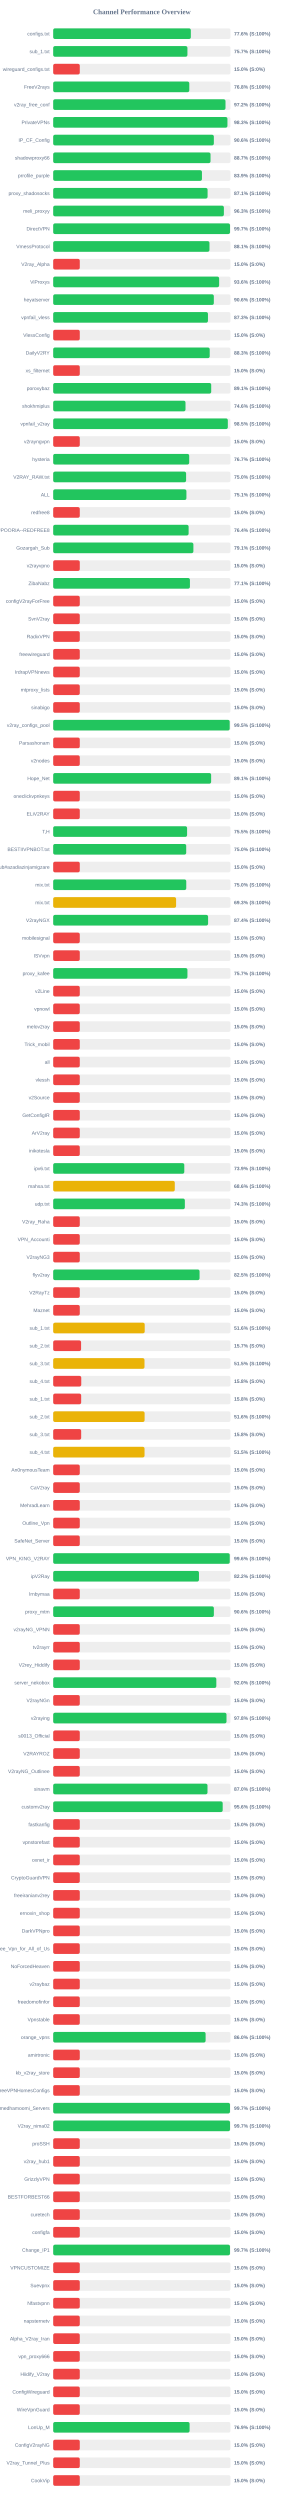
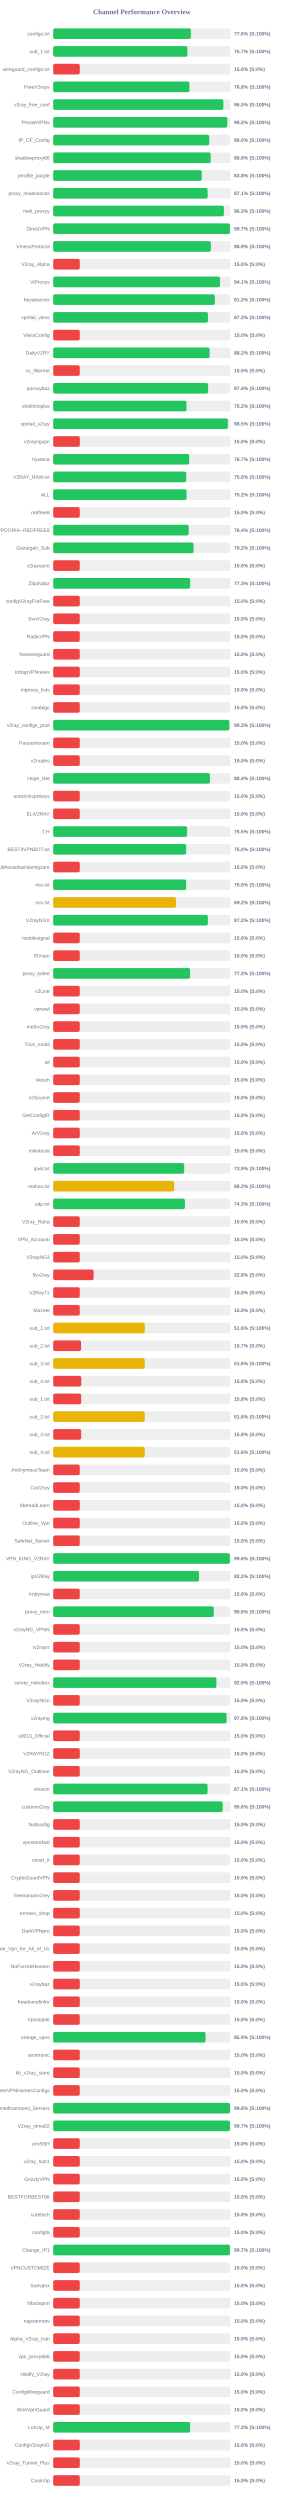
<svg xmlns="http://www.w3.org/2000/svg" width="800" height="7050" version="1.1">
  <style>
        .row { font: 14px Arial; fill: #64748b; }
        .score { font: bold 14px Arial; fill: #64748b; }
    </style>
  <text x="400" y="40" text-anchor="middle" font-size="20px" font-weight="bold" fill="#64748b">Channel Performance Overview</text>
  <rect x="150" y="80" width="500" height="30" fill="#eee" rx="5" />
-   <rect x="150" y="80" width="388.15" height="30" fill="#22c55e" rx="5" />
+   <rect x="150" y="80" width="388.2" height="30" fill="#22c55e" rx="5" />
  <text x="140" y="100" text-anchor="end" class="row">configs.txt</text>
  <text x="660" y="100" text-anchor="start" class="score">77.6% (S:100%)</text>
  <rect x="150" y="130" width="500" height="30" fill="#eee" rx="5" />
-   <rect x="150" y="130" width="378.55" height="30" fill="#22c55e" rx="5" />
+   <rect x="150" y="130" width="378.4" height="30" fill="#22c55e" rx="5" />
  <text x="140" y="150" text-anchor="end" class="row">sub_1.txt</text>
  <text x="660" y="150" text-anchor="start" class="score">75.7% (S:100%)</text>
  <rect x="150" y="180" width="500" height="30" fill="#eee" rx="5" />
  <rect x="150" y="180" width="75.0" height="30" fill="#ef4444" rx="5" />
  <text x="140" y="200" text-anchor="end" class="row">wireguard_configs.txt</text>
  <text x="660" y="200" text-anchor="start" class="score">15.0% (S:0%)</text>
  <rect x="150" y="230" width="500" height="30" fill="#eee" rx="5" />
-   <rect x="150" y="230" width="383.8" height="30" fill="#22c55e" rx="5" />
+   <rect x="150" y="230" width="384.05" height="30" fill="#22c55e" rx="5" />
  <text x="140" y="250" text-anchor="end" class="row">FreeV2rays</text>
  <text x="660" y="250" text-anchor="start" class="score">76.8% (S:100%)</text>
  <rect x="150" y="280" width="500" height="30" fill="#eee" rx="5" />
-   <rect x="150" y="280" width="485.9" height="30" fill="#22c55e" rx="5" />
+   <rect x="150" y="280" width="479.9" height="30" fill="#22c55e" rx="5" />
  <text x="140" y="300" text-anchor="end" class="row">v2ray_free_conf</text>
-   <text x="660" y="300" text-anchor="start" class="score">97.2% (S:100%)</text>
+   <text x="660" y="300" text-anchor="start" class="score">96.0% (S:100%)</text>
  <rect x="150" y="330" width="500" height="30" fill="#eee" rx="5" />
-   <rect x="150" y="330" width="491.4" height="30" fill="#22c55e" rx="5" />
+   <rect x="150" y="330" width="491.05" height="30" fill="#22c55e" rx="5" />
  <text x="140" y="350" text-anchor="end" class="row">PrivateVPNs</text>
-   <text x="660" y="350" text-anchor="start" class="score">98.3% (S:100%)</text>
+   <text x="660" y="350" text-anchor="start" class="score">98.2% (S:100%)</text>
  <rect x="150" y="380" width="500" height="30" fill="#eee" rx="5" />
-   <rect x="150" y="380" width="453.05" height="30" fill="#22c55e" rx="5" />
+   <rect x="150" y="380" width="440.0" height="30" fill="#22c55e" rx="5" />
  <text x="140" y="400" text-anchor="end" class="row">IP_CF_Config</text>
-   <text x="660" y="400" text-anchor="start" class="score">90.6% (S:100%)</text>
+   <text x="660" y="400" text-anchor="start" class="score">88.0% (S:100%)</text>
  <rect x="150" y="430" width="500" height="30" fill="#eee" rx="5" />
-   <rect x="150" y="430" width="443.7" height="30" fill="#22c55e" rx="5" />
+   <rect x="150" y="430" width="444.2" height="30" fill="#22c55e" rx="5" />
  <text x="140" y="450" text-anchor="end" class="row">shadowproxy66</text>
-   <text x="660" y="450" text-anchor="start" class="score">88.7% (S:100%)</text>
+   <text x="660" y="450" text-anchor="start" class="score">88.8% (S:100%)</text>
  <rect x="150" y="480" width="500" height="30" fill="#eee" rx="5" />
-   <rect x="150" y="480" width="419.5" height="30" fill="#22c55e" rx="5" />
+   <rect x="150" y="480" width="419.1" height="30" fill="#22c55e" rx="5" />
  <text x="140" y="500" text-anchor="end" class="row">prrofile_purple</text>
-   <text x="660" y="500" text-anchor="start" class="score">83.9% (S:100%)</text>
+   <text x="660" y="500" text-anchor="start" class="score">83.8% (S:100%)</text>
  <rect x="150" y="530" width="500" height="30" fill="#eee" rx="5" />
-   <rect x="150" y="530" width="435.4" height="30" fill="#22c55e" rx="5" />
+   <rect x="150" y="530" width="435.5" height="30" fill="#22c55e" rx="5" />
  <text x="140" y="550" text-anchor="end" class="row">proxy_shadosocks</text>
  <text x="660" y="550" text-anchor="start" class="score">87.1% (S:100%)</text>
  <rect x="150" y="580" width="500" height="30" fill="#eee" rx="5" />
-   <rect x="150" y="580" width="481.35" height="30" fill="#22c55e" rx="5" />
+   <rect x="150" y="580" width="481.4" height="30" fill="#22c55e" rx="5" />
  <text x="140" y="600" text-anchor="end" class="row">meli_proxyy</text>
  <text x="660" y="600" text-anchor="start" class="score">96.3% (S:100%)</text>
  <rect x="150" y="630" width="500" height="30" fill="#eee" rx="5" />
-   <rect x="150" y="630" width="498.65" height="30" fill="#22c55e" rx="5" />
+   <rect x="150" y="630" width="498.4" height="30" fill="#22c55e" rx="5" />
  <text x="140" y="650" text-anchor="end" class="row">DirectVPN</text>
  <text x="660" y="650" text-anchor="start" class="score">99.7% (S:100%)</text>
  <rect x="150" y="680" width="500" height="30" fill="#eee" rx="5" />
-   <rect x="150" y="680" width="440.7" height="30" fill="#22c55e" rx="5" />
+   <rect x="150" y="680" width="444.7" height="30" fill="#22c55e" rx="5" />
  <text x="140" y="700" text-anchor="end" class="row">VmessProtocol</text>
-   <text x="660" y="700" text-anchor="start" class="score">88.1% (S:100%)</text>
+   <text x="660" y="700" text-anchor="start" class="score">88.9% (S:100%)</text>
  <rect x="150" y="730" width="500" height="30" fill="#eee" rx="5" />
  <rect x="150" y="730" width="75.0" height="30" fill="#ef4444" rx="5" />
  <text x="140" y="750" text-anchor="end" class="row">V2ray_Alpha</text>
  <text x="660" y="750" text-anchor="start" class="score">15.0% (S:0%)</text>
  <rect x="150" y="780" width="500" height="30" fill="#eee" rx="5" />
-   <rect x="150" y="780" width="467.95" height="30" fill="#22c55e" rx="5" />
+   <rect x="150" y="780" width="470.45" height="30" fill="#22c55e" rx="5" />
  <text x="140" y="800" text-anchor="end" class="row">ViProxys</text>
-   <text x="660" y="800" text-anchor="start" class="score">93.6% (S:100%)</text>
+   <text x="660" y="800" text-anchor="start" class="score">94.1% (S:100%)</text>
  <rect x="150" y="830" width="500" height="30" fill="#eee" rx="5" />
-   <rect x="150" y="830" width="453.0" height="30" fill="#22c55e" rx="5" />
+   <rect x="150" y="830" width="455.8" height="30" fill="#22c55e" rx="5" />
  <text x="140" y="850" text-anchor="end" class="row">heyatserver</text>
-   <text x="660" y="850" text-anchor="start" class="score">90.6% (S:100%)</text>
+   <text x="660" y="850" text-anchor="start" class="score">91.2% (S:100%)</text>
  <rect x="150" y="880" width="500" height="30" fill="#eee" rx="5" />
-   <rect x="150" y="880" width="436.45" height="30" fill="#22c55e" rx="5" />
+   <rect x="150" y="880" width="436.4" height="30" fill="#22c55e" rx="5" />
  <text x="140" y="900" text-anchor="end" class="row">vpnfail_vless</text>
  <text x="660" y="900" text-anchor="start" class="score">87.3% (S:100%)</text>
  <rect x="150" y="930" width="500" height="30" fill="#eee" rx="5" />
  <rect x="150" y="930" width="75.0" height="30" fill="#ef4444" rx="5" />
  <text x="140" y="950" text-anchor="end" class="row">VlessConfig</text>
  <text x="660" y="950" text-anchor="start" class="score">15.0% (S:0%)</text>
  <rect x="150" y="980" width="500" height="30" fill="#eee" rx="5" />
-   <rect x="150" y="980" width="441.4" height="30" fill="#22c55e" rx="5" />
+   <rect x="150" y="980" width="441.05" height="30" fill="#22c55e" rx="5" />
  <text x="140" y="1000" text-anchor="end" class="row">DailyV2RY</text>
-   <text x="660" y="1000" text-anchor="start" class="score">88.3% (S:100%)</text>
+   <text x="660" y="1000" text-anchor="start" class="score">88.2% (S:100%)</text>
  <rect x="150" y="1030" width="500" height="30" fill="#eee" rx="5" />
  <rect x="150" y="1030" width="75.0" height="30" fill="#ef4444" rx="5" />
  <text x="140" y="1050" text-anchor="end" class="row">xs_filternet</text>
  <text x="660" y="1050" text-anchor="start" class="score">15.0% (S:0%)</text>
  <rect x="150" y="1080" width="500" height="30" fill="#eee" rx="5" />
-   <rect x="150" y="1080" width="445.6" height="30" fill="#22c55e" rx="5" />
+   <rect x="150" y="1080" width="436.85" height="30" fill="#22c55e" rx="5" />
  <text x="140" y="1100" text-anchor="end" class="row">poroxybaz</text>
-   <text x="660" y="1100" text-anchor="start" class="score">89.1% (S:100%)</text>
+   <text x="660" y="1100" text-anchor="start" class="score">87.4% (S:100%)</text>
  <rect x="150" y="1130" width="500" height="30" fill="#eee" rx="5" />
-   <rect x="150" y="1130" width="373.1" height="30" fill="#22c55e" rx="5" />
+   <rect x="150" y="1130" width="375.9" height="30" fill="#22c55e" rx="5" />
  <text x="140" y="1150" text-anchor="end" class="row">shokhmiplus</text>
-   <text x="660" y="1150" text-anchor="start" class="score">74.6% (S:100%)</text>
+   <text x="660" y="1150" text-anchor="start" class="score">75.2% (S:100%)</text>
  <rect x="150" y="1180" width="500" height="30" fill="#eee" rx="5" />
-   <rect x="150" y="1180" width="492.5" height="30" fill="#22c55e" rx="5" />
+   <rect x="150" y="1180" width="492.6" height="30" fill="#22c55e" rx="5" />
  <text x="140" y="1200" text-anchor="end" class="row">vpnfail_v2ray</text>
  <text x="660" y="1200" text-anchor="start" class="score">98.5% (S:100%)</text>
  <rect x="150" y="1230" width="500" height="30" fill="#eee" rx="5" />
  <rect x="150" y="1230" width="75.0" height="30" fill="#ef4444" rx="5" />
  <text x="140" y="1250" text-anchor="end" class="row">v2rayngvpn</text>
  <text x="660" y="1250" text-anchor="start" class="score">15.0% (S:0%)</text>
  <rect x="150" y="1280" width="500" height="30" fill="#eee" rx="5" />
-   <rect x="150" y="1280" width="383.55" height="30" fill="#22c55e" rx="5" />
+   <rect x="150" y="1280" width="383.5" height="30" fill="#22c55e" rx="5" />
  <text x="140" y="1300" text-anchor="end" class="row">hysteria</text>
  <text x="660" y="1300" text-anchor="start" class="score">76.7% (S:100%)</text>
  <rect x="150" y="1330" width="500" height="30" fill="#eee" rx="5" />
-   <rect x="150" y="1330" width="374.8" height="30" fill="#22c55e" rx="5" />
+   <rect x="150" y="1330" width="375.15" height="30" fill="#22c55e" rx="5" />
  <text x="140" y="1350" text-anchor="end" class="row">V2RAY_RAW.txt</text>
  <text x="660" y="1350" text-anchor="start" class="score">75.0% (S:100%)</text>
  <rect x="150" y="1380" width="500" height="30" fill="#eee" rx="5" />
-   <rect x="150" y="1380" width="375.7" height="30" fill="#22c55e" rx="5" />
+   <rect x="150" y="1380" width="376.2" height="30" fill="#22c55e" rx="5" />
  <text x="140" y="1400" text-anchor="end" class="row">ALL</text>
-   <text x="660" y="1400" text-anchor="start" class="score">75.1% (S:100%)</text>
+   <text x="660" y="1400" text-anchor="start" class="score">75.2% (S:100%)</text>
  <rect x="150" y="1430" width="500" height="30" fill="#eee" rx="5" />
  <rect x="150" y="1430" width="75.0" height="30" fill="#ef4444" rx="5" />
  <text x="140" y="1450" text-anchor="end" class="row">redfree8</text>
  <text x="660" y="1450" text-anchor="start" class="score">15.0% (S:0%)</text>
  <rect x="150" y="1480" width="500" height="30" fill="#eee" rx="5" />
-   <rect x="150" y="1480" width="381.9" height="30" fill="#22c55e" rx="5" />
+   <rect x="150" y="1480" width="382.0" height="30" fill="#22c55e" rx="5" />
  <text x="140" y="1500" text-anchor="end" class="row">POORIA--REDFREE8.txt#POORIA--REDFREE8</text>
  <text x="660" y="1500" text-anchor="start" class="score">76.4% (S:100%)</text>
  <rect x="150" y="1530" width="500" height="30" fill="#eee" rx="5" />
-   <rect x="150" y="1530" width="395.35" height="30" fill="#22c55e" rx="5" />
+   <rect x="150" y="1530" width="395.8" height="30" fill="#22c55e" rx="5" />
  <text x="140" y="1550" text-anchor="end" class="row">Gozargah_Sub</text>
-   <text x="660" y="1550" text-anchor="start" class="score">79.1% (S:100%)</text>
+   <text x="660" y="1550" text-anchor="start" class="score">79.2% (S:100%)</text>
  <rect x="150" y="1580" width="500" height="30" fill="#eee" rx="5" />
  <rect x="150" y="1580" width="75.0" height="30" fill="#ef4444" rx="5" />
  <text x="140" y="1600" text-anchor="end" class="row">v2rayvpno</text>
  <text x="660" y="1600" text-anchor="start" class="score">15.0% (S:0%)</text>
  <rect x="150" y="1630" width="500" height="30" fill="#eee" rx="5" />
-   <rect x="150" y="1630" width="385.6" height="30" fill="#22c55e" rx="5" />
+   <rect x="150" y="1630" width="386.3" height="30" fill="#22c55e" rx="5" />
  <text x="140" y="1650" text-anchor="end" class="row">ZibaNabz</text>
-   <text x="660" y="1650" text-anchor="start" class="score">77.1% (S:100%)</text>
+   <text x="660" y="1650" text-anchor="start" class="score">77.3% (S:100%)</text>
  <rect x="150" y="1680" width="500" height="30" fill="#eee" rx="5" />
  <rect x="150" y="1680" width="75.0" height="30" fill="#ef4444" rx="5" />
  <text x="140" y="1700" text-anchor="end" class="row">configV2rayForFree</text>
  <text x="660" y="1700" text-anchor="start" class="score">15.0% (S:0%)</text>
  <rect x="150" y="1730" width="500" height="30" fill="#eee" rx="5" />
  <rect x="150" y="1730" width="75.0" height="30" fill="#ef4444" rx="5" />
  <text x="140" y="1750" text-anchor="end" class="row">SvnV2ray</text>
  <text x="660" y="1750" text-anchor="start" class="score">15.0% (S:0%)</text>
  <rect x="150" y="1780" width="500" height="30" fill="#eee" rx="5" />
  <rect x="150" y="1780" width="75.0" height="30" fill="#ef4444" rx="5" />
  <text x="140" y="1800" text-anchor="end" class="row">RadixVPN</text>
  <text x="660" y="1800" text-anchor="start" class="score">15.0% (S:0%)</text>
  <rect x="150" y="1830" width="500" height="30" fill="#eee" rx="5" />
  <rect x="150" y="1830" width="75.0" height="30" fill="#ef4444" rx="5" />
  <text x="140" y="1850" text-anchor="end" class="row">freewireguard</text>
  <text x="660" y="1850" text-anchor="start" class="score">15.0% (S:0%)</text>
  <rect x="150" y="1880" width="500" height="30" fill="#eee" rx="5" />
  <rect x="150" y="1880" width="75.0" height="30" fill="#ef4444" rx="5" />
  <text x="140" y="1900" text-anchor="end" class="row">IrdrapVPNnews</text>
  <text x="660" y="1900" text-anchor="start" class="score">15.0% (S:0%)</text>
  <rect x="150" y="1930" width="500" height="30" fill="#eee" rx="5" />
  <rect x="150" y="1930" width="75.0" height="30" fill="#ef4444" rx="5" />
  <text x="140" y="1950" text-anchor="end" class="row">mtproxy_lists</text>
  <text x="660" y="1950" text-anchor="start" class="score">15.0% (S:0%)</text>
  <rect x="150" y="1980" width="500" height="30" fill="#eee" rx="5" />
  <rect x="150" y="1980" width="75.0" height="30" fill="#ef4444" rx="5" />
  <text x="140" y="2000" text-anchor="end" class="row">sinabigo</text>
  <text x="660" y="2000" text-anchor="start" class="score">15.0% (S:0%)</text>
  <rect x="150" y="2030" width="500" height="30" fill="#eee" rx="5" />
-   <rect x="150" y="2030" width="497.75" height="30" fill="#22c55e" rx="5" />
+   <rect x="150" y="2030" width="496.65" height="30" fill="#22c55e" rx="5" />
  <text x="140" y="2050" text-anchor="end" class="row">v2ray_configs_pool</text>
-   <text x="660" y="2050" text-anchor="start" class="score">99.5% (S:100%)</text>
+   <text x="660" y="2050" text-anchor="start" class="score">99.3% (S:100%)</text>
  <rect x="150" y="2080" width="500" height="30" fill="#eee" rx="5" />
  <rect x="150" y="2080" width="75.0" height="30" fill="#ef4444" rx="5" />
  <text x="140" y="2100" text-anchor="end" class="row">Parsashonam</text>
  <text x="660" y="2100" text-anchor="start" class="score">15.0% (S:0%)</text>
  <rect x="150" y="2130" width="500" height="30" fill="#eee" rx="5" />
  <rect x="150" y="2130" width="75.0" height="30" fill="#ef4444" rx="5" />
  <text x="140" y="2150" text-anchor="end" class="row">v2nodes</text>
  <text x="660" y="2150" text-anchor="start" class="score">15.0% (S:0%)</text>
  <rect x="150" y="2180" width="500" height="30" fill="#eee" rx="5" />
-   <rect x="150" y="2180" width="445.4" height="30" fill="#22c55e" rx="5" />
+   <rect x="150" y="2180" width="442.0" height="30" fill="#22c55e" rx="5" />
  <text x="140" y="2200" text-anchor="end" class="row">Hope_Net</text>
-   <text x="660" y="2200" text-anchor="start" class="score">89.1% (S:100%)</text>
+   <text x="660" y="2200" text-anchor="start" class="score">88.4% (S:100%)</text>
  <rect x="150" y="2230" width="500" height="30" fill="#eee" rx="5" />
  <rect x="150" y="2230" width="75.0" height="30" fill="#ef4444" rx="5" />
  <text x="140" y="2250" text-anchor="end" class="row">oneclickvpnkeys</text>
  <text x="660" y="2250" text-anchor="start" class="score">15.0% (S:0%)</text>
  <rect x="150" y="2280" width="500" height="30" fill="#eee" rx="5" />
  <rect x="150" y="2280" width="75.0" height="30" fill="#ef4444" rx="5" />
  <text x="140" y="2300" text-anchor="end" class="row">ELiV2RAY</text>
  <text x="660" y="2300" text-anchor="start" class="score">15.0% (S:0%)</text>
  <rect x="150" y="2330" width="500" height="30" fill="#eee" rx="5" />
  <rect x="150" y="2330" width="377.6" height="30" fill="#22c55e" rx="5" />
  <text x="140" y="2350" text-anchor="end" class="row">T,H</text>
  <text x="660" y="2350" text-anchor="start" class="score">75.5% (S:100%)</text>
  <rect x="150" y="2380" width="500" height="30" fill="#eee" rx="5" />
-   <rect x="150" y="2380" width="375.1" height="30" fill="#22c55e" rx="5" />
+   <rect x="150" y="2380" width="374.95" height="30" fill="#22c55e" rx="5" />
  <text x="140" y="2400" text-anchor="end" class="row">BESTIIVPNBOT.txt</text>
  <text x="660" y="2400" text-anchor="start" class="score">75.0% (S:100%)</text>
  <rect x="150" y="2430" width="500" height="30" fill="#eee" rx="5" />
  <rect x="150" y="2430" width="75.0" height="30" fill="#ef4444" rx="5" />
  <text x="140" y="2450" text-anchor="end" class="row">Sub#azadiazinjamigzare</text>
  <text x="660" y="2450" text-anchor="start" class="score">15.0% (S:0%)</text>
  <rect x="150" y="2480" width="500" height="30" fill="#eee" rx="5" />
-   <rect x="150" y="2480" width="375.25" height="30" fill="#22c55e" rx="5" />
+   <rect x="150" y="2480" width="374.9" height="30" fill="#22c55e" rx="5" />
  <text x="140" y="2500" text-anchor="end" class="row">mix.txt</text>
  <text x="660" y="2500" text-anchor="start" class="score">75.0% (S:100%)</text>
  <rect x="150" y="2530" width="500" height="30" fill="#eee" rx="5" />
-   <rect x="150" y="2530" width="346.6" height="30" fill="#eab308" rx="5" />
+   <rect x="150" y="2530" width="346.25" height="30" fill="#eab308" rx="5" />
  <text x="140" y="2550" text-anchor="end" class="row">mix.txt</text>
-   <text x="660" y="2550" text-anchor="start" class="score">69.3% (S:100%)</text>
+   <text x="660" y="2550" text-anchor="start" class="score">69.2% (S:100%)</text>
  <rect x="150" y="2580" width="500" height="30" fill="#eee" rx="5" />
-   <rect x="150" y="2580" width="436.8" height="30" fill="#22c55e" rx="5" />
+   <rect x="150" y="2580" width="436.1" height="30" fill="#22c55e" rx="5" />
  <text x="140" y="2600" text-anchor="end" class="row">V2rayNGX</text>
-   <text x="660" y="2600" text-anchor="start" class="score">87.4% (S:100%)</text>
+   <text x="660" y="2600" text-anchor="start" class="score">87.2% (S:100%)</text>
  <rect x="150" y="2630" width="500" height="30" fill="#eee" rx="5" />
  <rect x="150" y="2630" width="75.0" height="30" fill="#ef4444" rx="5" />
  <text x="140" y="2650" text-anchor="end" class="row">mobilesignal</text>
  <text x="660" y="2650" text-anchor="start" class="score">15.0% (S:0%)</text>
  <rect x="150" y="2680" width="500" height="30" fill="#eee" rx="5" />
  <rect x="150" y="2680" width="75.0" height="30" fill="#ef4444" rx="5" />
  <text x="140" y="2700" text-anchor="end" class="row">ISVvpn</text>
  <text x="660" y="2700" text-anchor="start" class="score">15.0% (S:0%)</text>
  <rect x="150" y="2730" width="500" height="30" fill="#eee" rx="5" />
-   <rect x="150" y="2730" width="378.6" height="30" fill="#22c55e" rx="5" />
+   <rect x="150" y="2730" width="386.1" height="30" fill="#22c55e" rx="5" />
  <text x="140" y="2750" text-anchor="end" class="row">proxy_kafee</text>
-   <text x="660" y="2750" text-anchor="start" class="score">75.7% (S:100%)</text>
+   <text x="660" y="2750" text-anchor="start" class="score">77.2% (S:100%)</text>
  <rect x="150" y="2780" width="500" height="30" fill="#eee" rx="5" />
  <rect x="150" y="2780" width="75.0" height="30" fill="#ef4444" rx="5" />
  <text x="140" y="2800" text-anchor="end" class="row">v2Line</text>
  <text x="660" y="2800" text-anchor="start" class="score">15.0% (S:0%)</text>
  <rect x="150" y="2830" width="500" height="30" fill="#eee" rx="5" />
  <rect x="150" y="2830" width="75.0" height="30" fill="#ef4444" rx="5" />
  <text x="140" y="2850" text-anchor="end" class="row">vpnowl</text>
  <text x="660" y="2850" text-anchor="start" class="score">15.0% (S:0%)</text>
  <rect x="150" y="2880" width="500" height="30" fill="#eee" rx="5" />
  <rect x="150" y="2880" width="75.0" height="30" fill="#ef4444" rx="5" />
  <text x="140" y="2900" text-anchor="end" class="row">melov2ray</text>
  <text x="660" y="2900" text-anchor="start" class="score">15.0% (S:0%)</text>
  <rect x="150" y="2930" width="500" height="30" fill="#eee" rx="5" />
  <rect x="150" y="2930" width="75.0" height="30" fill="#ef4444" rx="5" />
  <text x="140" y="2950" text-anchor="end" class="row">Trick_mobil</text>
  <text x="660" y="2950" text-anchor="start" class="score">15.0% (S:0%)</text>
  <rect x="150" y="2980" width="500" height="30" fill="#eee" rx="5" />
  <rect x="150" y="2980" width="75.0" height="30" fill="#ef4444" rx="5" />
  <text x="140" y="3000" text-anchor="end" class="row">all</text>
  <text x="660" y="3000" text-anchor="start" class="score">15.0% (S:0%)</text>
  <rect x="150" y="3030" width="500" height="30" fill="#eee" rx="5" />
  <rect x="150" y="3030" width="75.0" height="30" fill="#ef4444" rx="5" />
  <text x="140" y="3050" text-anchor="end" class="row">vlessh</text>
  <text x="660" y="3050" text-anchor="start" class="score">15.0% (S:0%)</text>
  <rect x="150" y="3080" width="500" height="30" fill="#eee" rx="5" />
  <rect x="150" y="3080" width="75.0" height="30" fill="#ef4444" rx="5" />
  <text x="140" y="3100" text-anchor="end" class="row">v2Source</text>
  <text x="660" y="3100" text-anchor="start" class="score">15.0% (S:0%)</text>
  <rect x="150" y="3130" width="500" height="30" fill="#eee" rx="5" />
  <rect x="150" y="3130" width="75.0" height="30" fill="#ef4444" rx="5" />
  <text x="140" y="3150" text-anchor="end" class="row">GetConfigIR</text>
  <text x="660" y="3150" text-anchor="start" class="score">15.0% (S:0%)</text>
  <rect x="150" y="3180" width="500" height="30" fill="#eee" rx="5" />
  <rect x="150" y="3180" width="75.0" height="30" fill="#ef4444" rx="5" />
  <text x="140" y="3200" text-anchor="end" class="row">ArV2ray</text>
  <text x="660" y="3200" text-anchor="start" class="score">15.0% (S:0%)</text>
  <rect x="150" y="3230" width="500" height="30" fill="#eee" rx="5" />
  <rect x="150" y="3230" width="75.0" height="30" fill="#ef4444" rx="5" />
  <text x="140" y="3250" text-anchor="end" class="row">inikotesla</text>
  <text x="660" y="3250" text-anchor="start" class="score">15.0% (S:0%)</text>
  <rect x="150" y="3280" width="500" height="30" fill="#eee" rx="5" />
-   <rect x="150" y="3280" width="369.7" height="30" fill="#22c55e" rx="5" />
+   <rect x="150" y="3280" width="369.45" height="30" fill="#22c55e" rx="5" />
  <text x="140" y="3300" text-anchor="end" class="row">ipv6.txt</text>
  <text x="660" y="3300" text-anchor="start" class="score">73.9% (S:100%)</text>
  <rect x="150" y="3330" width="500" height="30" fill="#eee" rx="5" />
-   <rect x="150" y="3330" width="342.9" height="30" fill="#eab308" rx="5" />
+   <rect x="150" y="3330" width="341.1" height="30" fill="#eab308" rx="5" />
  <text x="140" y="3350" text-anchor="end" class="row">mahsa.txt</text>
-   <text x="660" y="3350" text-anchor="start" class="score">68.6% (S:100%)</text>
+   <text x="660" y="3350" text-anchor="start" class="score">68.2% (S:100%)</text>
  <rect x="150" y="3380" width="500" height="30" fill="#eee" rx="5" />
-   <rect x="150" y="3380" width="371.3" height="30" fill="#22c55e" rx="5" />
+   <rect x="150" y="3380" width="371.4" height="30" fill="#22c55e" rx="5" />
  <text x="140" y="3400" text-anchor="end" class="row">udp.txt</text>
  <text x="660" y="3400" text-anchor="start" class="score">74.3% (S:100%)</text>
  <rect x="150" y="3430" width="500" height="30" fill="#eee" rx="5" />
  <rect x="150" y="3430" width="75.0" height="30" fill="#ef4444" rx="5" />
  <text x="140" y="3450" text-anchor="end" class="row">V2ray_Raha</text>
  <text x="660" y="3450" text-anchor="start" class="score">15.0% (S:0%)</text>
  <rect x="150" y="3480" width="500" height="30" fill="#eee" rx="5" />
  <rect x="150" y="3480" width="75.0" height="30" fill="#ef4444" rx="5" />
  <text x="140" y="3500" text-anchor="end" class="row">VPN_Accounti</text>
  <text x="660" y="3500" text-anchor="start" class="score">15.0% (S:0%)</text>
  <rect x="150" y="3530" width="500" height="30" fill="#eee" rx="5" />
  <rect x="150" y="3530" width="75.0" height="30" fill="#ef4444" rx="5" />
  <text x="140" y="3550" text-anchor="end" class="row">V2rayNG3</text>
  <text x="660" y="3550" text-anchor="start" class="score">15.0% (S:0%)</text>
  <rect x="150" y="3580" width="500" height="30" fill="#eee" rx="5" />
-   <rect x="150" y="3580" width="412.75" height="30" fill="#22c55e" rx="5" />
+   <rect x="150" y="3580" width="114.05" height="30" fill="#ef4444" rx="5" />
  <text x="140" y="3600" text-anchor="end" class="row">flyv2ray</text>
-   <text x="660" y="3600" text-anchor="start" class="score">82.5% (S:100%)</text>
+   <text x="660" y="3600" text-anchor="start" class="score">22.8% (S:0%)</text>
  <rect x="150" y="3630" width="500" height="30" fill="#eee" rx="5" />
  <rect x="150" y="3630" width="75.0" height="30" fill="#ef4444" rx="5" />
  <text x="140" y="3650" text-anchor="end" class="row">V2RayTz</text>
  <text x="660" y="3650" text-anchor="start" class="score">15.0% (S:0%)</text>
  <rect x="150" y="3680" width="500" height="30" fill="#eee" rx="5" />
  <rect x="150" y="3680" width="75.0" height="30" fill="#ef4444" rx="5" />
  <text x="140" y="3700" text-anchor="end" class="row">Maznet</text>
  <text x="660" y="3700" text-anchor="start" class="score">15.0% (S:0%)</text>
  <rect x="150" y="3730" width="500" height="30" fill="#eee" rx="5" />
-   <rect x="150" y="3730" width="258.1" height="30" fill="#eab308" rx="5" />
+   <rect x="150" y="3730" width="258.2" height="30" fill="#eab308" rx="5" />
  <text x="140" y="3750" text-anchor="end" class="row">sub_1.txt</text>
  <text x="660" y="3750" text-anchor="start" class="score">51.6% (S:100%)</text>
  <rect x="150" y="3780" width="500" height="30" fill="#eee" rx="5" />
  <rect x="150" y="3780" width="78.65" height="30" fill="#ef4444" rx="5" />
  <text x="140" y="3800" text-anchor="end" class="row">sub_2.txt</text>
  <text x="660" y="3800" text-anchor="start" class="score">15.7% (S:0%)</text>
  <rect x="150" y="3830" width="500" height="30" fill="#eee" rx="5" />
-   <rect x="150" y="3830" width="257.5" height="30" fill="#eab308" rx="5" />
+   <rect x="150" y="3830" width="258.2" height="30" fill="#eab308" rx="5" />
  <text x="140" y="3850" text-anchor="end" class="row">sub_3.txt</text>
-   <text x="660" y="3850" text-anchor="start" class="score">51.5% (S:100%)</text>
+   <text x="660" y="3850" text-anchor="start" class="score">51.6% (S:100%)</text>
  <rect x="150" y="3880" width="500" height="30" fill="#eee" rx="5" />
  <rect x="150" y="3880" width="79.15" height="30" fill="#ef4444" rx="5" />
  <text x="140" y="3900" text-anchor="end" class="row">sub_4.txt</text>
  <text x="660" y="3900" text-anchor="start" class="score">15.8% (S:0%)</text>
  <rect x="150" y="3930" width="500" height="30" fill="#eee" rx="5" />
  <rect x="150" y="3930" width="78.9" height="30" fill="#ef4444" rx="5" />
  <text x="140" y="3950" text-anchor="end" class="row">sub_1.txt</text>
  <text x="660" y="3950" text-anchor="start" class="score">15.8% (S:0%)</text>
  <rect x="150" y="3980" width="500" height="30" fill="#eee" rx="5" />
-   <rect x="150" y="3980" width="257.8" height="30" fill="#eab308" rx="5" />
+   <rect x="150" y="3980" width="258.25" height="30" fill="#eab308" rx="5" />
  <text x="140" y="4000" text-anchor="end" class="row">sub_2.txt</text>
  <text x="660" y="4000" text-anchor="start" class="score">51.6% (S:100%)</text>
  <rect x="150" y="4030" width="500" height="30" fill="#eee" rx="5" />
  <rect x="150" y="4030" width="78.9" height="30" fill="#ef4444" rx="5" />
  <text x="140" y="4050" text-anchor="end" class="row">sub_3.txt</text>
  <text x="660" y="4050" text-anchor="start" class="score">15.8% (S:0%)</text>
  <rect x="150" y="4080" width="500" height="30" fill="#eee" rx="5" />
-   <rect x="150" y="4080" width="257.6" height="30" fill="#eab308" rx="5" />
+   <rect x="150" y="4080" width="258.2" height="30" fill="#eab308" rx="5" />
  <text x="140" y="4100" text-anchor="end" class="row">sub_4.txt</text>
-   <text x="660" y="4100" text-anchor="start" class="score">51.5% (S:100%)</text>
+   <text x="660" y="4100" text-anchor="start" class="score">51.6% (S:100%)</text>
  <rect x="150" y="4130" width="500" height="30" fill="#eee" rx="5" />
  <rect x="150" y="4130" width="75.0" height="30" fill="#ef4444" rx="5" />
  <text x="140" y="4150" text-anchor="end" class="row">An0nymousTeam</text>
  <text x="660" y="4150" text-anchor="start" class="score">15.0% (S:0%)</text>
  <rect x="150" y="4180" width="500" height="30" fill="#eee" rx="5" />
  <rect x="150" y="4180" width="75.0" height="30" fill="#ef4444" rx="5" />
  <text x="140" y="4200" text-anchor="end" class="row">CaV2ray</text>
  <text x="660" y="4200" text-anchor="start" class="score">15.0% (S:0%)</text>
  <rect x="150" y="4230" width="500" height="30" fill="#eee" rx="5" />
  <rect x="150" y="4230" width="75.0" height="30" fill="#ef4444" rx="5" />
  <text x="140" y="4250" text-anchor="end" class="row">MehradLearn</text>
  <text x="660" y="4250" text-anchor="start" class="score">15.0% (S:0%)</text>
  <rect x="150" y="4280" width="500" height="30" fill="#eee" rx="5" />
  <rect x="150" y="4280" width="75.0" height="30" fill="#ef4444" rx="5" />
  <text x="140" y="4300" text-anchor="end" class="row">Outline_Vpn</text>
  <text x="660" y="4300" text-anchor="start" class="score">15.0% (S:0%)</text>
  <rect x="150" y="4330" width="500" height="30" fill="#eee" rx="5" />
  <rect x="150" y="4330" width="75.0" height="30" fill="#ef4444" rx="5" />
  <text x="140" y="4350" text-anchor="end" class="row">SafeNet_Server</text>
  <text x="660" y="4350" text-anchor="start" class="score">15.0% (S:0%)</text>
  <rect x="150" y="4380" width="500" height="30" fill="#eee" rx="5" />
-   <rect x="150" y="4380" width="497.9" height="30" fill="#22c55e" rx="5" />
+   <rect x="150" y="4380" width="498.2" height="30" fill="#22c55e" rx="5" />
  <text x="140" y="4400" text-anchor="end" class="row">VPN_KING_V2RAY</text>
  <text x="660" y="4400" text-anchor="start" class="score">99.6% (S:100%)</text>
  <rect x="150" y="4430" width="500" height="30" fill="#eee" rx="5" />
-   <rect x="150" y="4430" width="411.1" height="30" fill="#22c55e" rx="5" />
+   <rect x="150" y="4430" width="411.15" height="30" fill="#22c55e" rx="5" />
  <text x="140" y="4450" text-anchor="end" class="row">ipV2Ray</text>
  <text x="660" y="4450" text-anchor="start" class="score">82.2% (S:100%)</text>
  <rect x="150" y="4480" width="500" height="30" fill="#eee" rx="5" />
  <rect x="150" y="4480" width="75.0" height="30" fill="#ef4444" rx="5" />
  <text x="140" y="4500" text-anchor="end" class="row">lrnbymaa</text>
  <text x="660" y="4500" text-anchor="start" class="score">15.0% (S:0%)</text>
  <rect x="150" y="4530" width="500" height="30" fill="#eee" rx="5" />
-   <rect x="150" y="4530" width="453.1" height="30" fill="#22c55e" rx="5" />
+   <rect x="150" y="4530" width="452.85" height="30" fill="#22c55e" rx="5" />
  <text x="140" y="4550" text-anchor="end" class="row">proxy_mtm</text>
  <text x="660" y="4550" text-anchor="start" class="score">90.6% (S:100%)</text>
  <rect x="150" y="4580" width="500" height="30" fill="#eee" rx="5" />
  <rect x="150" y="4580" width="75.0" height="30" fill="#ef4444" rx="5" />
  <text x="140" y="4600" text-anchor="end" class="row">v2rayNG_VPNN</text>
  <text x="660" y="4600" text-anchor="start" class="score">15.0% (S:0%)</text>
  <rect x="150" y="4630" width="500" height="30" fill="#eee" rx="5" />
  <rect x="150" y="4630" width="75.0" height="30" fill="#ef4444" rx="5" />
  <text x="140" y="4650" text-anchor="end" class="row">tv2rayrr</text>
  <text x="660" y="4650" text-anchor="start" class="score">15.0% (S:0%)</text>
  <rect x="150" y="4680" width="500" height="30" fill="#eee" rx="5" />
  <rect x="150" y="4680" width="75.0" height="30" fill="#ef4444" rx="5" />
  <text x="140" y="4700" text-anchor="end" class="row">V2rey_Hiddify</text>
  <text x="660" y="4700" text-anchor="start" class="score">15.0% (S:0%)</text>
  <rect x="150" y="4730" width="500" height="30" fill="#eee" rx="5" />
-   <rect x="150" y="4730" width="460.05" height="30" fill="#22c55e" rx="5" />
+   <rect x="150" y="4730" width="460.25" height="30" fill="#22c55e" rx="5" />
  <text x="140" y="4750" text-anchor="end" class="row">server_nekobox</text>
  <text x="660" y="4750" text-anchor="start" class="score">92.0% (S:100%)</text>
  <rect x="150" y="4780" width="500" height="30" fill="#eee" rx="5" />
  <rect x="150" y="4780" width="75.0" height="30" fill="#ef4444" rx="5" />
  <text x="140" y="4800" text-anchor="end" class="row">V2rayNGn</text>
  <text x="660" y="4800" text-anchor="start" class="score">15.0% (S:0%)</text>
  <rect x="150" y="4830" width="500" height="30" fill="#eee" rx="5" />
-   <rect x="150" y="4830" width="488.75" height="30" fill="#22c55e" rx="5" />
+   <rect x="150" y="4830" width="488.9" height="30" fill="#22c55e" rx="5" />
  <text x="140" y="4850" text-anchor="end" class="row">v2raying</text>
  <text x="660" y="4850" text-anchor="start" class="score">97.8% (S:100%)</text>
  <rect x="150" y="4880" width="500" height="30" fill="#eee" rx="5" />
  <rect x="150" y="4880" width="75.0" height="30" fill="#ef4444" rx="5" />
  <text x="140" y="4900" text-anchor="end" class="row">s0013_Official</text>
  <text x="660" y="4900" text-anchor="start" class="score">15.0% (S:0%)</text>
  <rect x="150" y="4930" width="500" height="30" fill="#eee" rx="5" />
  <rect x="150" y="4930" width="75.0" height="30" fill="#ef4444" rx="5" />
  <text x="140" y="4950" text-anchor="end" class="row">V2RAYROZ</text>
  <text x="660" y="4950" text-anchor="start" class="score">15.0% (S:0%)</text>
  <rect x="150" y="4980" width="500" height="30" fill="#eee" rx="5" />
  <rect x="150" y="4980" width="75.0" height="30" fill="#ef4444" rx="5" />
  <text x="140" y="5000" text-anchor="end" class="row">V2rayNG_Outlinee</text>
  <text x="660" y="5000" text-anchor="start" class="score">15.0% (S:0%)</text>
  <rect x="150" y="5030" width="500" height="30" fill="#eee" rx="5" />
-   <rect x="150" y="5030" width="435.15" height="30" fill="#22c55e" rx="5" />
+   <rect x="150" y="5030" width="435.3" height="30" fill="#22c55e" rx="5" />
  <text x="140" y="5050" text-anchor="end" class="row">sinavm</text>
-   <text x="660" y="5050" text-anchor="start" class="score">87.0% (S:100%)</text>
+   <text x="660" y="5050" text-anchor="start" class="score">87.1% (S:100%)</text>
  <rect x="150" y="5080" width="500" height="30" fill="#eee" rx="5" />
-   <rect x="150" y="5080" width="478.0" height="30" fill="#22c55e" rx="5" />
+   <rect x="150" y="5080" width="477.9" height="30" fill="#22c55e" rx="5" />
  <text x="140" y="5100" text-anchor="end" class="row">customv2ray</text>
  <text x="660" y="5100" text-anchor="start" class="score">95.6% (S:100%)</text>
  <rect x="150" y="5130" width="500" height="30" fill="#eee" rx="5" />
  <rect x="150" y="5130" width="75.0" height="30" fill="#ef4444" rx="5" />
  <text x="140" y="5150" text-anchor="end" class="row">fastkanfig</text>
  <text x="660" y="5150" text-anchor="start" class="score">15.0% (S:0%)</text>
  <rect x="150" y="5180" width="500" height="30" fill="#eee" rx="5" />
  <rect x="150" y="5180" width="75.0" height="30" fill="#ef4444" rx="5" />
  <text x="140" y="5200" text-anchor="end" class="row">vpnstorefast</text>
  <text x="660" y="5200" text-anchor="start" class="score">15.0% (S:0%)</text>
  <rect x="150" y="5230" width="500" height="30" fill="#eee" rx="5" />
  <rect x="150" y="5230" width="75.0" height="30" fill="#ef4444" rx="5" />
  <text x="140" y="5250" text-anchor="end" class="row">oxnet_ir</text>
  <text x="660" y="5250" text-anchor="start" class="score">15.0% (S:0%)</text>
  <rect x="150" y="5280" width="500" height="30" fill="#eee" rx="5" />
  <rect x="150" y="5280" width="75.0" height="30" fill="#ef4444" rx="5" />
  <text x="140" y="5300" text-anchor="end" class="row">CryptoGuardVPN</text>
  <text x="660" y="5300" text-anchor="start" class="score">15.0% (S:0%)</text>
  <rect x="150" y="5330" width="500" height="30" fill="#eee" rx="5" />
  <rect x="150" y="5330" width="75.0" height="30" fill="#ef4444" rx="5" />
  <text x="140" y="5350" text-anchor="end" class="row">freeiranianv2rey</text>
  <text x="660" y="5350" text-anchor="start" class="score">15.0% (S:0%)</text>
  <rect x="150" y="5380" width="500" height="30" fill="#eee" rx="5" />
  <rect x="150" y="5380" width="75.0" height="30" fill="#ef4444" rx="5" />
  <text x="140" y="5400" text-anchor="end" class="row">ernoxin_shop</text>
  <text x="660" y="5400" text-anchor="start" class="score">15.0% (S:0%)</text>
  <rect x="150" y="5430" width="500" height="30" fill="#eee" rx="5" />
  <rect x="150" y="5430" width="75.0" height="30" fill="#ef4444" rx="5" />
  <text x="140" y="5450" text-anchor="end" class="row">DarkVPNpro</text>
  <text x="660" y="5450" text-anchor="start" class="score">15.0% (S:0%)</text>
  <rect x="150" y="5480" width="500" height="30" fill="#eee" rx="5" />
  <rect x="150" y="5480" width="75.0" height="30" fill="#ef4444" rx="5" />
  <text x="140" y="5500" text-anchor="end" class="row">Free_Vpn_for_All_of_Us</text>
  <text x="660" y="5500" text-anchor="start" class="score">15.0% (S:0%)</text>
  <rect x="150" y="5530" width="500" height="30" fill="#eee" rx="5" />
  <rect x="150" y="5530" width="75.0" height="30" fill="#ef4444" rx="5" />
  <text x="140" y="5550" text-anchor="end" class="row">NoForcedHeaven</text>
  <text x="660" y="5550" text-anchor="start" class="score">15.0% (S:0%)</text>
  <rect x="150" y="5580" width="500" height="30" fill="#eee" rx="5" />
  <rect x="150" y="5580" width="75.0" height="30" fill="#ef4444" rx="5" />
  <text x="140" y="5600" text-anchor="end" class="row">v2raybaz</text>
  <text x="660" y="5600" text-anchor="start" class="score">15.0% (S:0%)</text>
  <rect x="150" y="5630" width="500" height="30" fill="#eee" rx="5" />
  <rect x="150" y="5630" width="75.0" height="30" fill="#ef4444" rx="5" />
  <text x="140" y="5650" text-anchor="end" class="row">freedomofinfor</text>
  <text x="660" y="5650" text-anchor="start" class="score">15.0% (S:0%)</text>
  <rect x="150" y="5680" width="500" height="30" fill="#eee" rx="5" />
  <rect x="150" y="5680" width="75.0" height="30" fill="#ef4444" rx="5" />
  <text x="140" y="5700" text-anchor="end" class="row">Vpnstable</text>
  <text x="660" y="5700" text-anchor="start" class="score">15.0% (S:0%)</text>
  <rect x="150" y="5730" width="500" height="30" fill="#eee" rx="5" />
-   <rect x="150" y="5730" width="429.8" height="30" fill="#22c55e" rx="5" />
+   <rect x="150" y="5730" width="429.6" height="30" fill="#22c55e" rx="5" />
  <text x="140" y="5750" text-anchor="end" class="row">orange_vpns</text>
-   <text x="660" y="5750" text-anchor="start" class="score">86.0% (S:100%)</text>
+   <text x="660" y="5750" text-anchor="start" class="score">85.9% (S:100%)</text>
  <rect x="150" y="5780" width="500" height="30" fill="#eee" rx="5" />
  <rect x="150" y="5780" width="75.0" height="30" fill="#ef4444" rx="5" />
  <text x="140" y="5800" text-anchor="end" class="row">amirtronic</text>
  <text x="660" y="5800" text-anchor="start" class="score">15.0% (S:0%)</text>
  <rect x="150" y="5830" width="500" height="30" fill="#eee" rx="5" />
  <rect x="150" y="5830" width="75.0" height="30" fill="#ef4444" rx="5" />
  <text x="140" y="5850" text-anchor="end" class="row">kb_v2ray_store</text>
  <text x="660" y="5850" text-anchor="start" class="score">15.0% (S:0%)</text>
  <rect x="150" y="5880" width="500" height="30" fill="#eee" rx="5" />
  <rect x="150" y="5880" width="75.0" height="30" fill="#ef4444" rx="5" />
  <text x="140" y="5900" text-anchor="end" class="row">FreeVPNHomesConfigs</text>
  <text x="660" y="5900" text-anchor="start" class="score">15.0% (S:0%)</text>
  <rect x="150" y="5930" width="500" height="30" fill="#eee" rx="5" />
-   <rect x="150" y="5930" width="498.6" height="30" fill="#22c55e" rx="5" />
+   <rect x="150" y="5930" width="498.8" height="30" fill="#22c55e" rx="5" />
  <text x="140" y="5950" text-anchor="end" class="row">Ahmedhamoomi_Servers</text>
-   <text x="660" y="5950" text-anchor="start" class="score">99.7% (S:100%)</text>
+   <text x="660" y="5950" text-anchor="start" class="score">99.8% (S:100%)</text>
  <rect x="150" y="5980" width="500" height="30" fill="#eee" rx="5" />
-   <rect x="150" y="5980" width="498.65" height="30" fill="#22c55e" rx="5" />
+   <rect x="150" y="5980" width="498.45" height="30" fill="#22c55e" rx="5" />
  <text x="140" y="6000" text-anchor="end" class="row">V2ray_nima02</text>
  <text x="660" y="6000" text-anchor="start" class="score">99.7% (S:100%)</text>
  <rect x="150" y="6030" width="500" height="30" fill="#eee" rx="5" />
  <rect x="150" y="6030" width="75.0" height="30" fill="#ef4444" rx="5" />
  <text x="140" y="6050" text-anchor="end" class="row">proSSH</text>
  <text x="660" y="6050" text-anchor="start" class="score">15.0% (S:0%)</text>
  <rect x="150" y="6080" width="500" height="30" fill="#eee" rx="5" />
  <rect x="150" y="6080" width="75.0" height="30" fill="#ef4444" rx="5" />
  <text x="140" y="6100" text-anchor="end" class="row">v2ray_hub1</text>
  <text x="660" y="6100" text-anchor="start" class="score">15.0% (S:0%)</text>
  <rect x="150" y="6130" width="500" height="30" fill="#eee" rx="5" />
  <rect x="150" y="6130" width="75.0" height="30" fill="#ef4444" rx="5" />
  <text x="140" y="6150" text-anchor="end" class="row">GrizzlyVPN</text>
  <text x="660" y="6150" text-anchor="start" class="score">15.0% (S:0%)</text>
  <rect x="150" y="6180" width="500" height="30" fill="#eee" rx="5" />
  <rect x="150" y="6180" width="75.0" height="30" fill="#ef4444" rx="5" />
  <text x="140" y="6200" text-anchor="end" class="row">BESTFORBEST66</text>
  <text x="660" y="6200" text-anchor="start" class="score">15.0% (S:0%)</text>
  <rect x="150" y="6230" width="500" height="30" fill="#eee" rx="5" />
  <rect x="150" y="6230" width="75.0" height="30" fill="#ef4444" rx="5" />
  <text x="140" y="6250" text-anchor="end" class="row">curetech</text>
  <text x="660" y="6250" text-anchor="start" class="score">15.0% (S:0%)</text>
  <rect x="150" y="6280" width="500" height="30" fill="#eee" rx="5" />
  <rect x="150" y="6280" width="75.0" height="30" fill="#ef4444" rx="5" />
  <text x="140" y="6300" text-anchor="end" class="row">configfa</text>
  <text x="660" y="6300" text-anchor="start" class="score">15.0% (S:0%)</text>
  <rect x="150" y="6330" width="500" height="30" fill="#eee" rx="5" />
-   <rect x="150" y="6330" width="498.55" height="30" fill="#22c55e" rx="5" />
+   <rect x="150" y="6330" width="498.45" height="30" fill="#22c55e" rx="5" />
  <text x="140" y="6350" text-anchor="end" class="row">Change_IP1</text>
  <text x="660" y="6350" text-anchor="start" class="score">99.7% (S:100%)</text>
  <rect x="150" y="6380" width="500" height="30" fill="#eee" rx="5" />
  <rect x="150" y="6380" width="75.0" height="30" fill="#ef4444" rx="5" />
  <text x="140" y="6400" text-anchor="end" class="row">VPNCUSTOMIZE</text>
  <text x="660" y="6400" text-anchor="start" class="score">15.0% (S:0%)</text>
  <rect x="150" y="6430" width="500" height="30" fill="#eee" rx="5" />
  <rect x="150" y="6430" width="75.0" height="30" fill="#ef4444" rx="5" />
  <text x="140" y="6450" text-anchor="end" class="row">Suevpnx</text>
  <text x="660" y="6450" text-anchor="start" class="score">15.0% (S:0%)</text>
  <rect x="150" y="6480" width="500" height="30" fill="#eee" rx="5" />
  <rect x="150" y="6480" width="75.0" height="30" fill="#ef4444" rx="5" />
  <text x="140" y="6500" text-anchor="end" class="row">Nfastvpnn</text>
  <text x="660" y="6500" text-anchor="start" class="score">15.0% (S:0%)</text>
  <rect x="150" y="6530" width="500" height="30" fill="#eee" rx="5" />
  <rect x="150" y="6530" width="75.0" height="30" fill="#ef4444" rx="5" />
  <text x="140" y="6550" text-anchor="end" class="row">napsternetv</text>
  <text x="660" y="6550" text-anchor="start" class="score">15.0% (S:0%)</text>
  <rect x="150" y="6580" width="500" height="30" fill="#eee" rx="5" />
  <rect x="150" y="6580" width="75.0" height="30" fill="#ef4444" rx="5" />
  <text x="140" y="6600" text-anchor="end" class="row">Alpha_V2ray_Iran</text>
  <text x="660" y="6600" text-anchor="start" class="score">15.0% (S:0%)</text>
  <rect x="150" y="6630" width="500" height="30" fill="#eee" rx="5" />
  <rect x="150" y="6630" width="75.0" height="30" fill="#ef4444" rx="5" />
  <text x="140" y="6650" text-anchor="end" class="row">vpn_proxy666</text>
  <text x="660" y="6650" text-anchor="start" class="score">15.0% (S:0%)</text>
  <rect x="150" y="6680" width="500" height="30" fill="#eee" rx="5" />
  <rect x="150" y="6680" width="75.0" height="30" fill="#ef4444" rx="5" />
  <text x="140" y="6700" text-anchor="end" class="row">Hiidify_V2ray</text>
  <text x="660" y="6700" text-anchor="start" class="score">15.0% (S:0%)</text>
  <rect x="150" y="6730" width="500" height="30" fill="#eee" rx="5" />
  <rect x="150" y="6730" width="75.0" height="30" fill="#ef4444" rx="5" />
  <text x="140" y="6750" text-anchor="end" class="row">ConfigWireguard</text>
  <text x="660" y="6750" text-anchor="start" class="score">15.0% (S:0%)</text>
  <rect x="150" y="6780" width="500" height="30" fill="#eee" rx="5" />
  <rect x="150" y="6780" width="75.0" height="30" fill="#ef4444" rx="5" />
  <text x="140" y="6800" text-anchor="end" class="row">WireVpnGuard</text>
  <text x="660" y="6800" text-anchor="start" class="score">15.0% (S:0%)</text>
  <rect x="150" y="6830" width="500" height="30" fill="#eee" rx="5" />
-   <rect x="150" y="6830" width="384.65" height="30" fill="#22c55e" rx="5" />
+   <rect x="150" y="6830" width="386.05" height="30" fill="#22c55e" rx="5" />
  <text x="140" y="6850" text-anchor="end" class="row">LonUp_M</text>
-   <text x="660" y="6850" text-anchor="start" class="score">76.9% (S:100%)</text>
+   <text x="660" y="6850" text-anchor="start" class="score">77.2% (S:100%)</text>
  <rect x="150" y="6880" width="500" height="30" fill="#eee" rx="5" />
  <rect x="150" y="6880" width="75.0" height="30" fill="#ef4444" rx="5" />
  <text x="140" y="6900" text-anchor="end" class="row">ConfigV2rayNG</text>
  <text x="660" y="6900" text-anchor="start" class="score">15.0% (S:0%)</text>
  <rect x="150" y="6930" width="500" height="30" fill="#eee" rx="5" />
  <rect x="150" y="6930" width="75.0" height="30" fill="#ef4444" rx="5" />
  <text x="140" y="6950" text-anchor="end" class="row">V2ray_Tunnel_Plus</text>
  <text x="660" y="6950" text-anchor="start" class="score">15.0% (S:0%)</text>
  <rect x="150" y="6980" width="500" height="30" fill="#eee" rx="5" />
  <rect x="150" y="6980" width="75.0" height="30" fill="#ef4444" rx="5" />
  <text x="140" y="7000" text-anchor="end" class="row">CookVip</text>
  <text x="660" y="7000" text-anchor="start" class="score">15.0% (S:0%)</text>
</svg>
